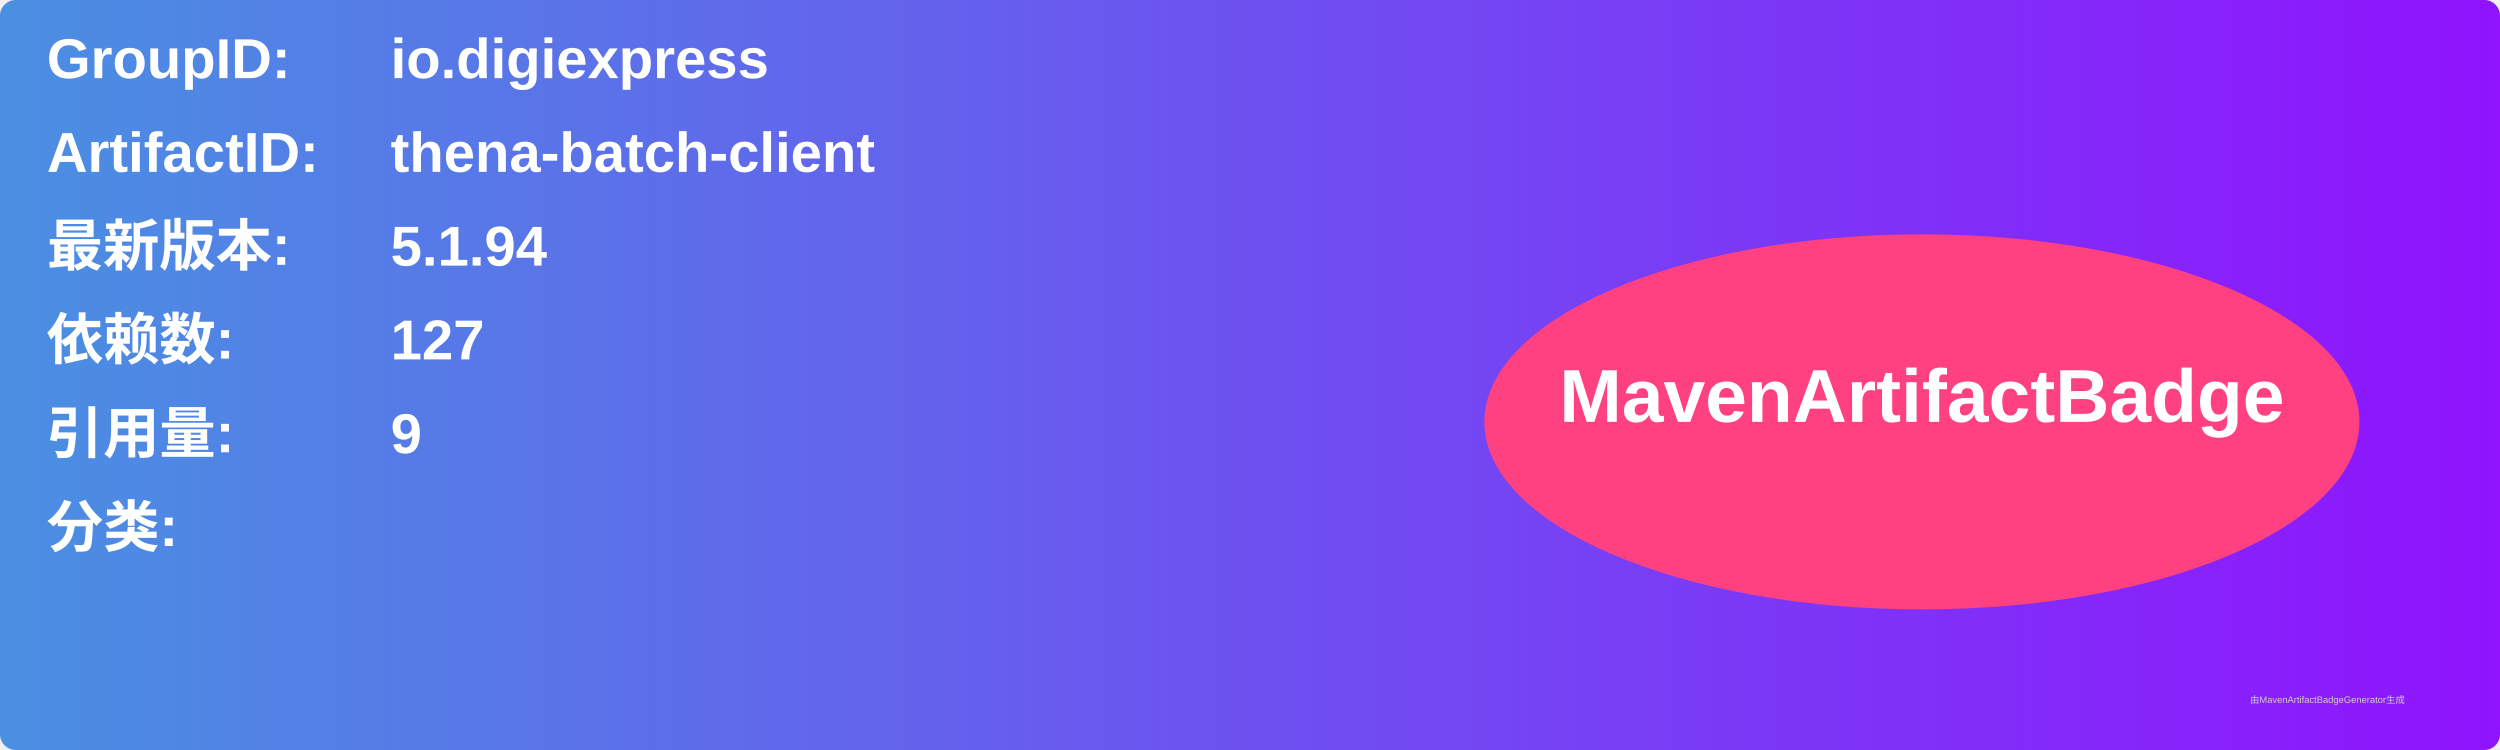
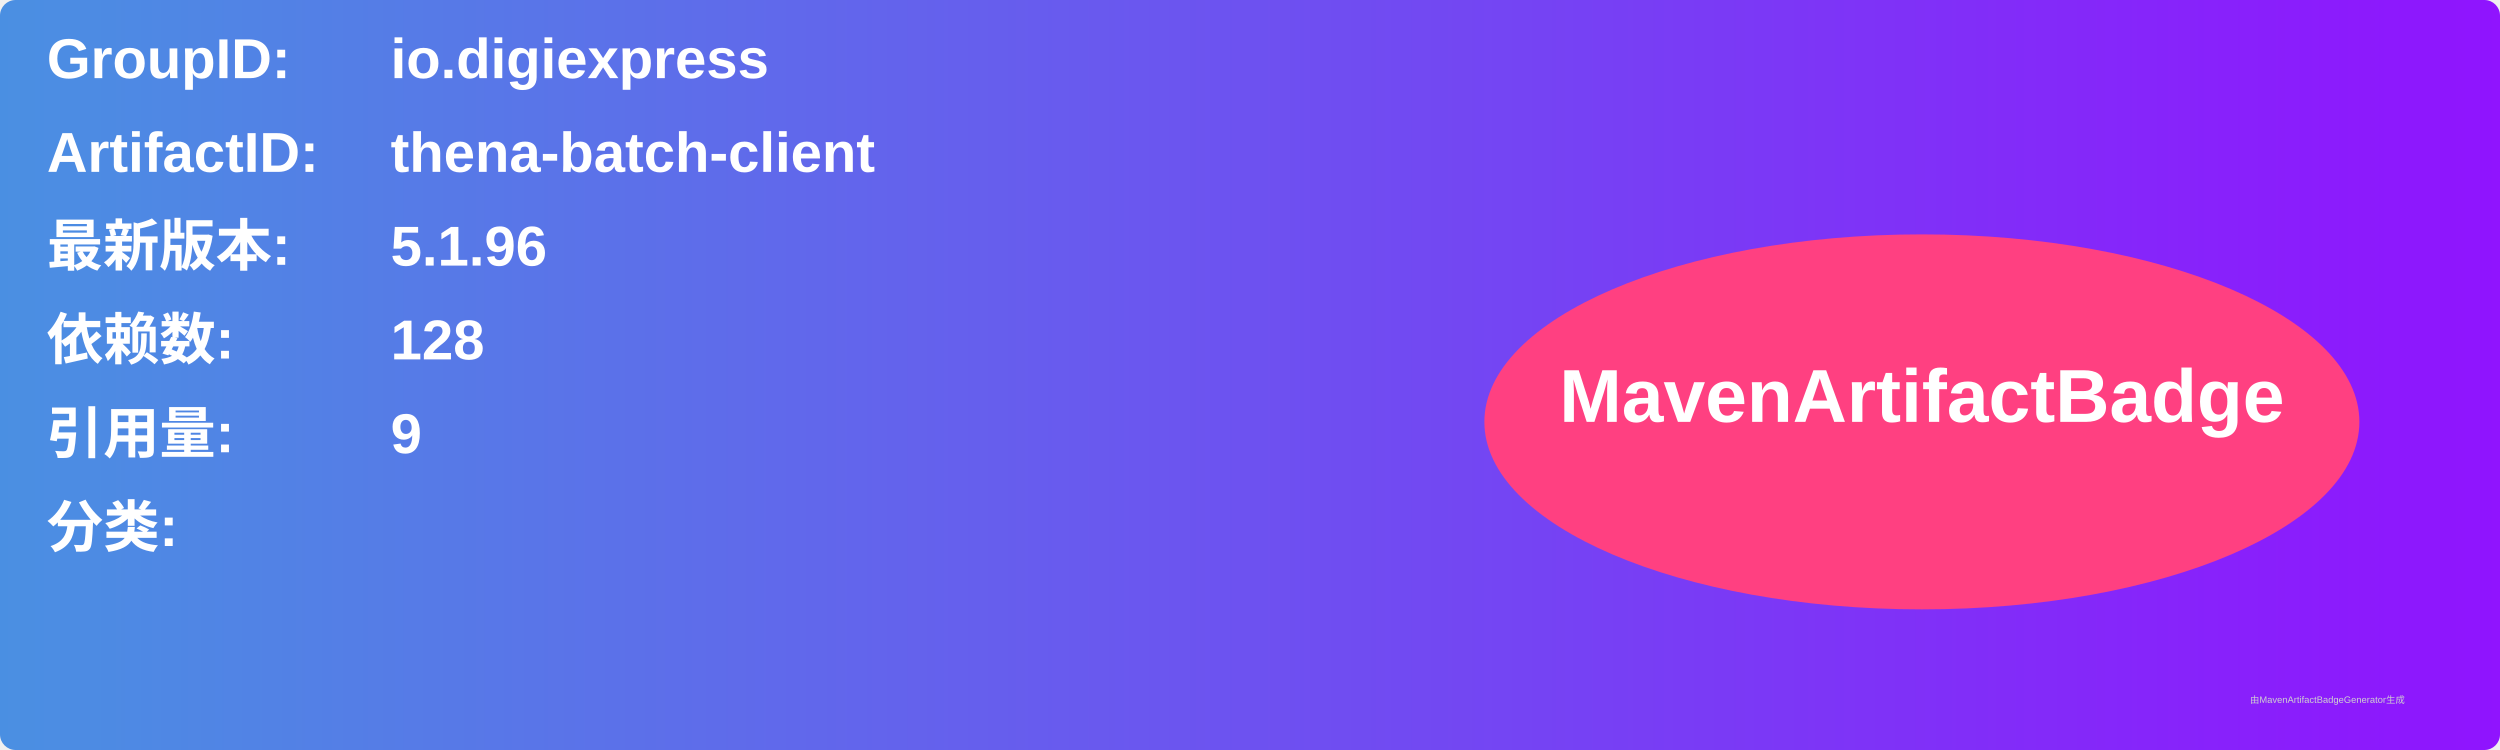
<svg xmlns="http://www.w3.org/2000/svg" width="800" height="240" viewBox="0 0 800 240">
  <linearGradient id="grad" x1="0%" y1="0%" x2="100%" y2="0%">
    <stop offset="0%" stop-color="#4a90e2" />
    <stop offset="100%" stop-color="#9013fe" />
  </linearGradient>
  <rect width="100%" height="100%" rx="5" ry="5" fill="url(#grad)" />
  <g transform="translate(15, 15)">
    <text x="0" y="10" font-family="Arial" font-size="18" fill="white" font-weight="bold" width="260">GroupID:</text>
    <text x="110" y="10" font-family="Arial" font-size="18" fill="white" font-weight="bold" width="460">io.digiexpress</text>
    <text x="0" y="40" font-family="Arial" font-size="18" fill="white" font-weight="bold" width="260">ArtifactID:</text>
    <text x="110" y="40" font-family="Arial" font-size="18" fill="white" font-weight="bold" width="460">thena-batch-client</text>
    <text x="0" y="70" font-family="Arial" font-size="18" fill="white" font-weight="bold">最新版本:</text>
    <text x="110" y="70" font-family="Arial" font-size="18" fill="white" font-weight="bold">
-       <tspan font-weight="bold">5.1.94</tspan>
+       <tspan font-weight="bold">5.1.96</tspan>
    </text>
    <text x="0" y="100" font-family="Arial" font-size="18" fill="white" font-weight="bold">依赖数: </text>
    <text x="110" y="100" font-family="Arial" font-size="18" fill="white">
-       <tspan font-weight="bold">127</tspan>
+       <tspan font-weight="bold">128</tspan>
    </text>
    <text x="0" y="130" font-family="Arial" font-size="18" fill="white" font-weight="bold">引用量: </text>
    <text x="110" y="130" font-family="Arial" font-size="18" fill="white">
      <tspan font-weight="bold">9</tspan>
    </text>
    <text x="0" y="160" font-family="Arial" font-size="18" fill="white" font-weight="bold">分类:</text>
    <text x="10" y="190" font-family="Arial" font-size="10" fill="white">
      <tspan font-weight="bold" />
    </text>
    <ellipse cx="600" cy="120" rx="140" ry="60" fill="#ff4081" />
    <text x="600" y="120" text-anchor="middle" font-family="Arial" font-size="24" fill="white" font-weight="bold">MavenArtifactBadge</text>
  </g>
  <text x="720" y="225" font-family="Arial" font-size="3" fill="#d0d0d0">由MavenArtifactBadgeGenerator生成</text>
</svg>
